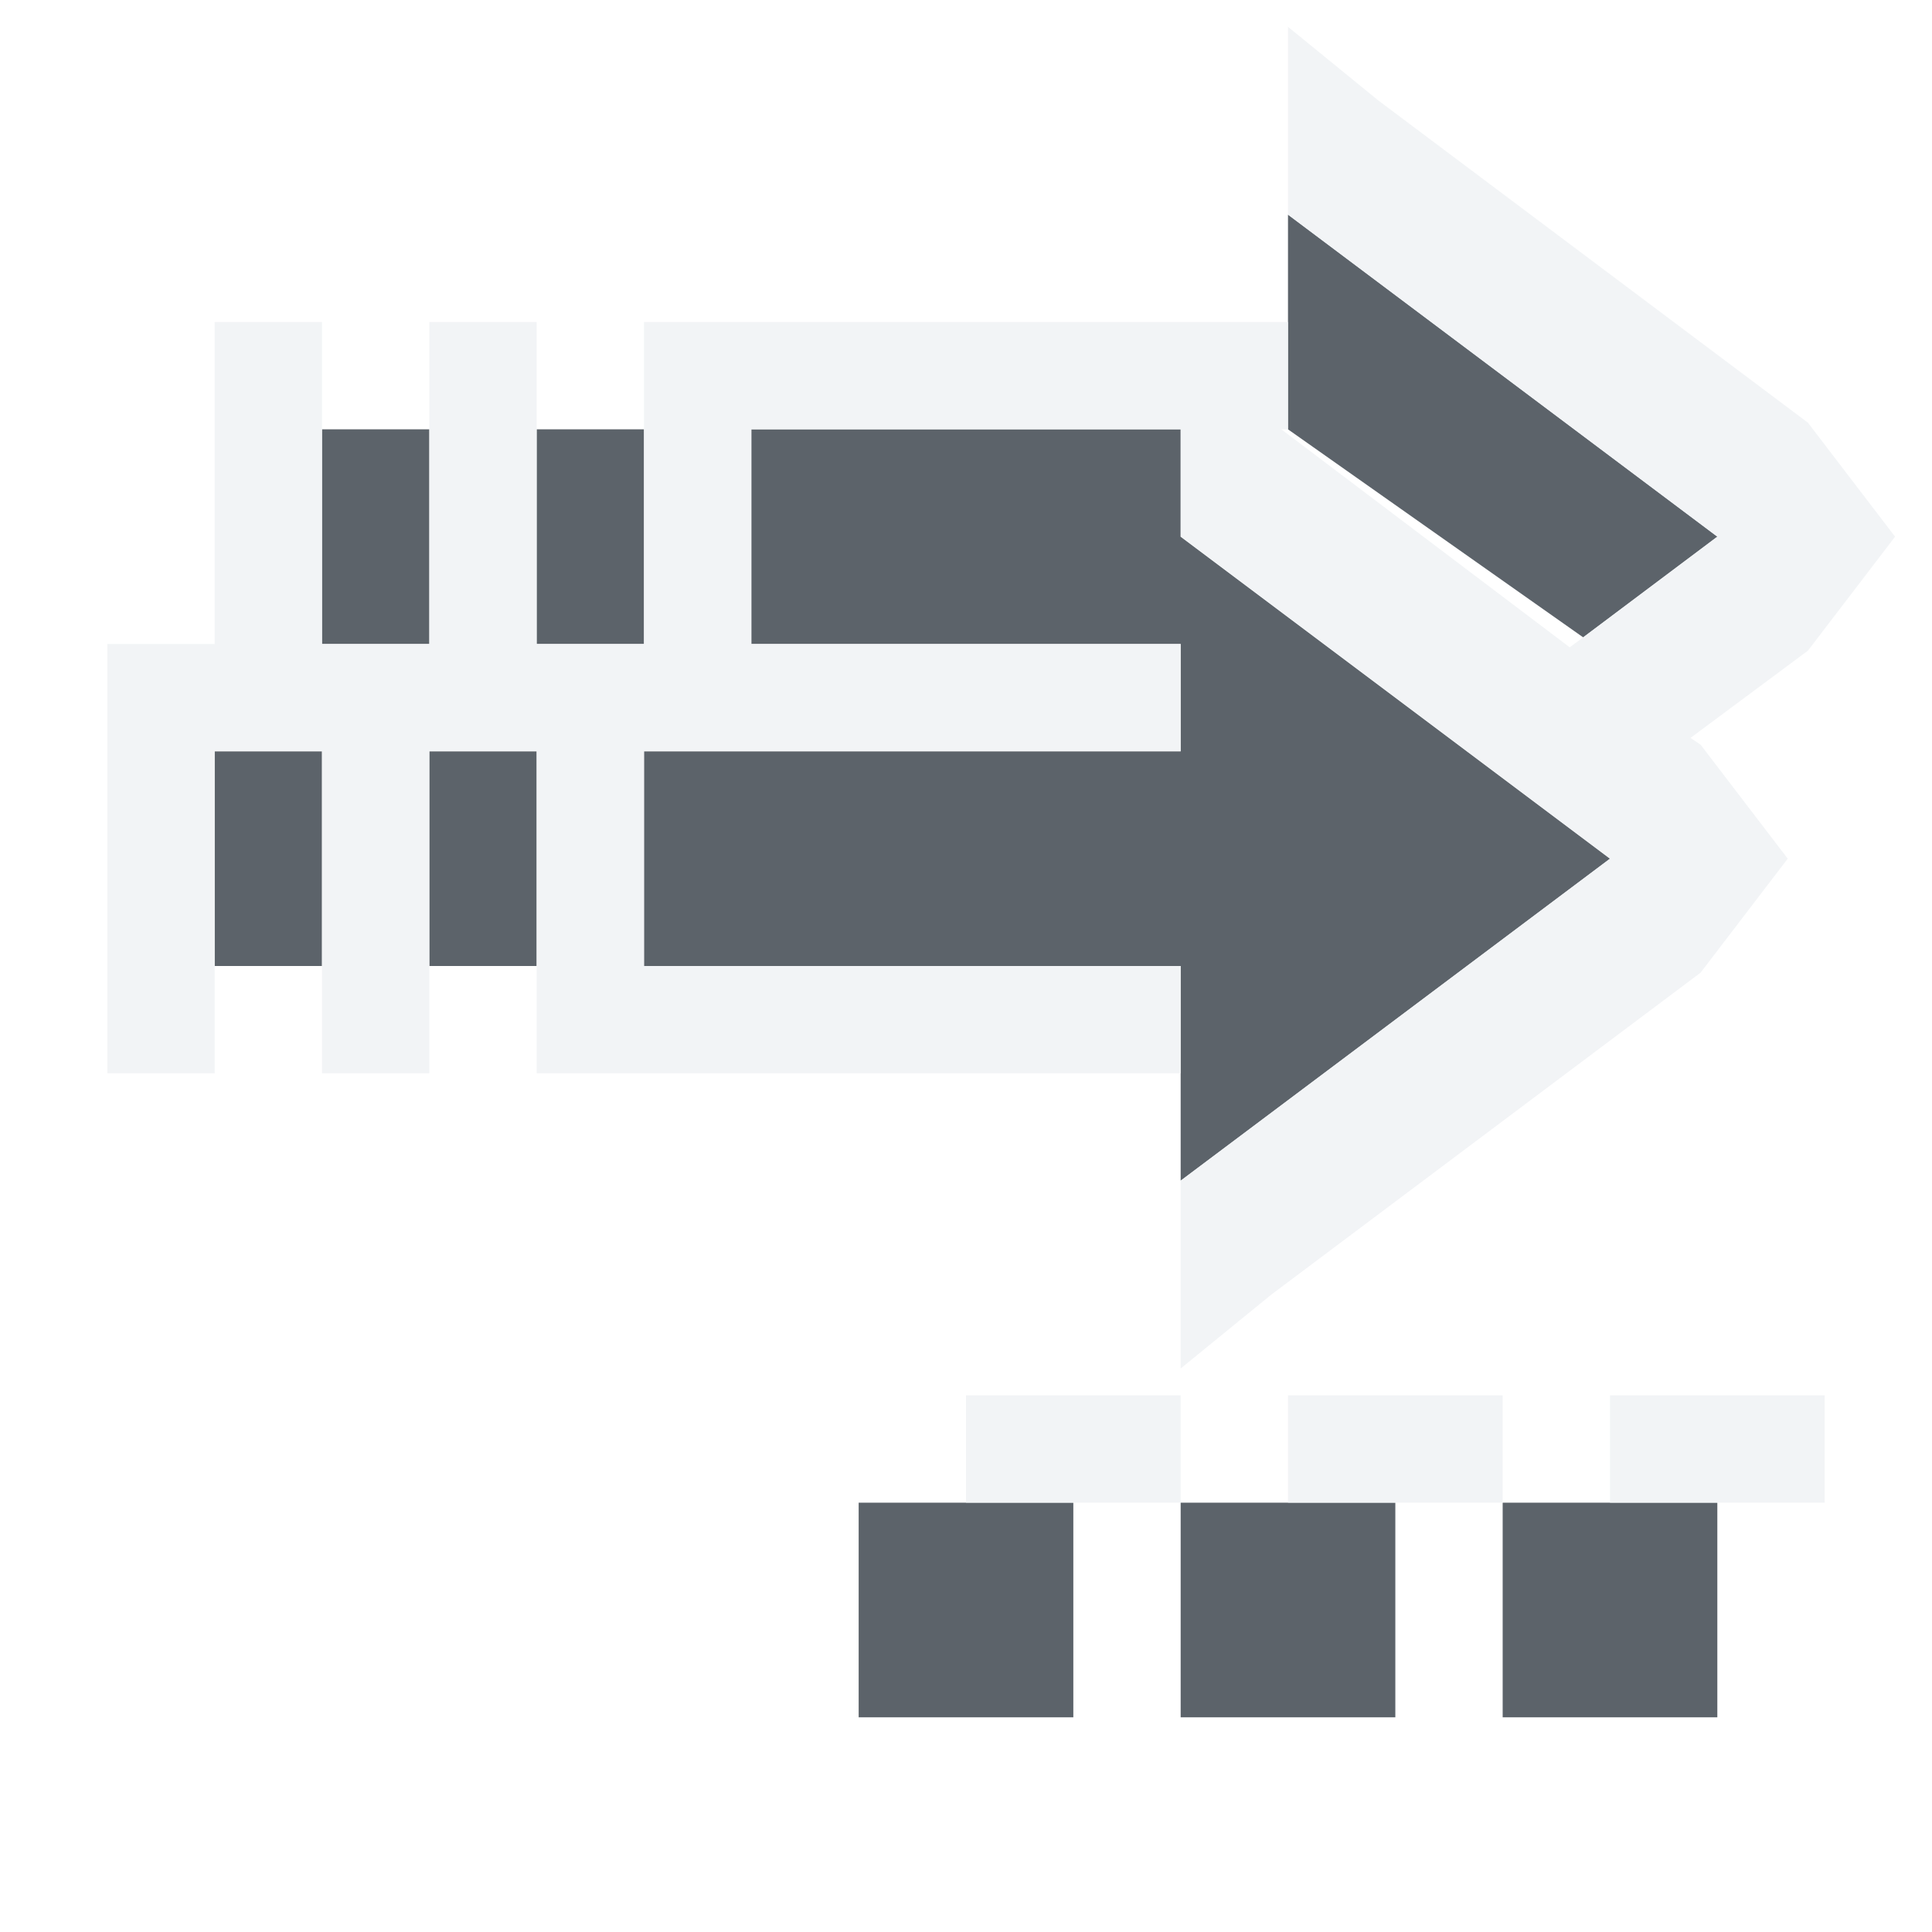
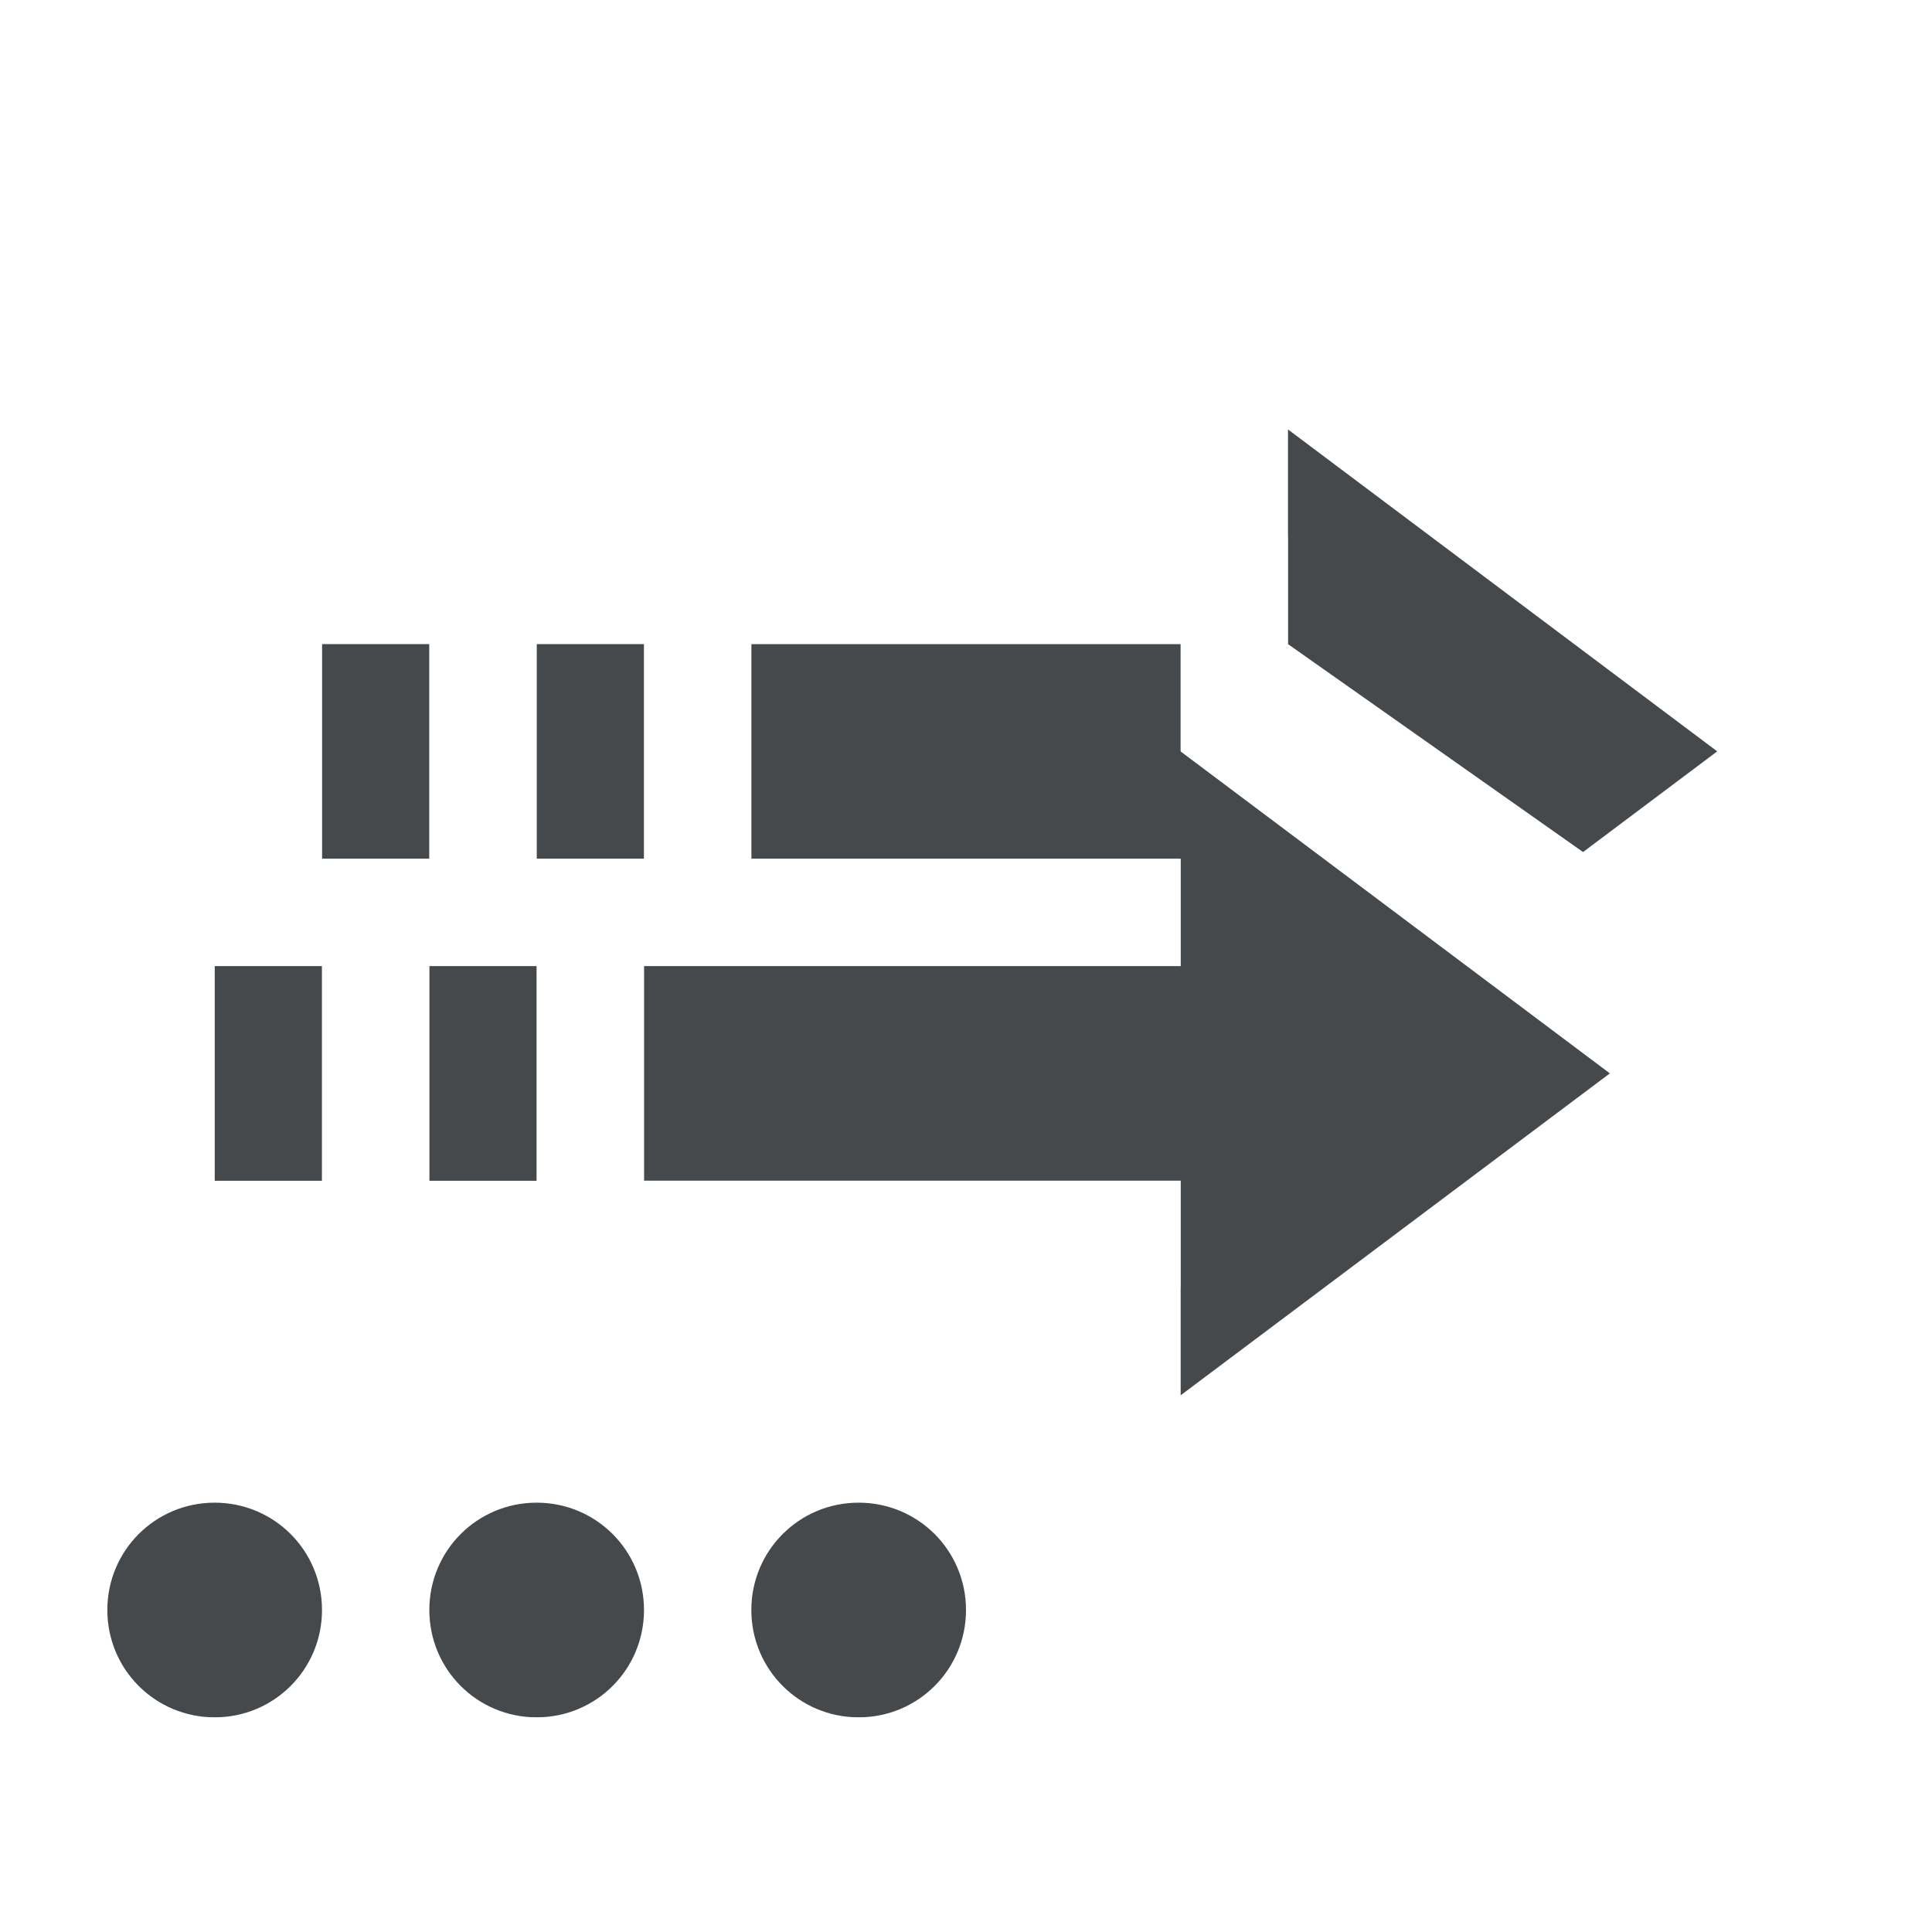
- <svg xmlns="http://www.w3.org/2000/svg" width="18" height="18" id="svg27665" version="1.1">
-   <defs id="defs27667" />
-   <g id="layer1" transform="translate(3364.417,-2100.719)">
-     <path style="color:#000000;fill:#27303a;fill-opacity:0.753;fill-rule:nonzero;stroke:none;stroke-width:2.286;marker:none;visibility:visible;display:inline;overflow:visible;enable-background:accumulate" d="m -3353.417,2101.719 0,2 2.75,1.938 1.25,-0.938 -4,-3 z m -9,2 0,2 1,0 0,-2 -1,0 z m 2,0 0,2 1,0 0,-2 -1,0 z m 2,0 0,2 4,0 0,1 -5,0 0,2 5,0 0,2 4,-3 -4,-3 0,-1 -4,0 z m -5,3 0,2 1,0 0,-2 -1,0 z m 2,0 0,2 1,0 0,-2 -1,0 z m 4,7 0,2 2,0 0,-2 -2,0 z m 3,0 0,2 2,0 0,-2 -2,0 z m 3,0 0,2 2,0 0,-2 -2,0 z" id="path2994" transform="translate(1,1)" />
-     <path style="font-size:medium;font-style:normal;font-variant:normal;font-weight:normal;font-stretch:normal;text-indent:0;text-align:start;text-decoration:none;line-height:normal;letter-spacing:normal;word-spacing:normal;text-transform:none;direction:ltr;block-progression:tb;writing-mode:lr-tb;text-anchor:start;baseline-shift:baseline;color:#000000;fill:#f1f3f5;fill-opacity:0.903;fill-rule:nonzero;stroke:none;stroke-width:2;marker:none;visibility:visible;display:inline;overflow:visible;enable-background:accumulate;font-family:Sans;-inkscape-font-specification:Sans" d="M 11 -0.75 L 11 1 L 15 4 L 13.75 4.938 L 13.625 5.031 L 10.938 3 L 11 3 L 11 2 L 6 2 L 5 2 L 5 3 L 5 5 L 4 5 L 4 3 L 4 2 L 3 2 L 3 3 L 3 5 L 2 5 L 2 3 L 2 2 L 1 2 L 1 3 L 1 5 L 0 5 L 0 6 L 0 8 L 0 9 L 1 9 L 1 8 L 1 6 L 2 6 L 2 8 L 2 9 L 3 9 L 3 8 L 3 6 L 4 6 L 4 8 L 4 9 L 5 9 L 10 9 L 10 8 L 5 8 L 5 6 L 10 6 L 10 5 L 6 5 L 6 3 L 10 3 L 10 4 L 12.5 5.875 L 13.625 6.719 L 14 7 L 10 10 L 10 11.75 L 10.844 11.062 L 14.844 8.062 L 15.656 7 L 14.844 5.938 L 14.75 5.875 L 15.844 5.062 L 16.656 4 L 15.844 2.938 L 11.844 -0.062 L 11 -0.75 z " transform="translate(-3363.417,2101.719)" id="path2992" />
-     <rect style="color:#000000;fill:#f1f3f5;fill-opacity:0.903;fill-rule:nonzero;stroke:none;stroke-width:2;marker:none;visibility:visible;display:inline;overflow:visible;enable-background:accumulate" id="rect2998" width="2" height="1" x="14" y="12" transform="translate(-3363.417,2101.719)" />
-     <rect style="color:#000000;fill:#f1f3f5;fill-opacity:0.903;fill-rule:nonzero;stroke:none;stroke-width:2;marker:none;visibility:visible;display:inline;overflow:visible;enable-background:accumulate" id="rect3000" width="2" height="1" x="11" y="12" transform="translate(-3363.417,2101.719)" />
-     <rect style="color:#000000;fill:#f1f3f5;fill-opacity:0.903;fill-rule:nonzero;stroke:none;stroke-width:2;marker:none;visibility:visible;display:inline;overflow:visible;enable-background:accumulate" id="rect3002" width="2" height="1" x="8" y="12" transform="translate(-3363.417,2101.719)" />
-   </g>
+ <svg xmlns="http://www.w3.org/2000/svg" id="c" width="18" height="18" version="1.1">
+   <defs id="g">
+     <style id="current-color-scheme" type="text/css">.ColorScheme-Text {color:#090d11;}.ColorScheme-Background{color:#ffffff;}</style>
+   </defs>
+   <path id="d" class="ColorScheme-Text" d="m12 4.001v2l2.75 1.938 1.25-0.938zm-9 2v2h1v-2zm2 0v2h1v-2zm2 0v2h4v1h-5v2h5v2l4-3-4-3v-1zm-5 3v2h1v-2zm2 0v2h1v-2z" style="fill-opacity:.75;fill:currentColor" />
+   <path id="b" class="ColorScheme-Background" d="m12 2.251 0.844 0.688 4 3 0.812 1.062-0.812 1.062-1.094 0.812 0.094 0.062 0.812 1.062-0.812 1.062-4 3-0.844 0.688v-1.75l4-3-0.375-0.281-3.625-2.719v-1h-4v2h4v1h-5v2h5v1h-6v-3h-1v3h-1v-3h-1v3h-1v-4h1v-3h1v3h1v-3h1v3h1v-3h6v1h-0.062l2.688 2.031 0.125-0.094 1.25-0.938-4-3v-1.75z" style="fill-opacity:.5;fill:currentColor" />
+   <path id="a" class="ColorScheme-Text" d="m8 14c0.554 0 1 0.446 1 1s-0.446 1-1 1-1-0.446-1-1 0.446-1 1-1zm-3 0c0.554 0 1 0.446 1 1s-0.446 1-1 1-1-0.446-1-1 0.446-1 1-1zm-3 0c0.554 0 1 0.446 1 1s-0.446 1-1 1-1-0.446-1-1 0.446-1 1-1z" style="fill-opacity:.75;fill:currentColor" />
+   <path id="f" class="ColorScheme-Background" d="m9 16v1h-2v-1zm-3 0v1h-2v-1zm-3 0v1h-2v-1z" style="fill-opacity:.5;fill:currentColor" />
</svg>
